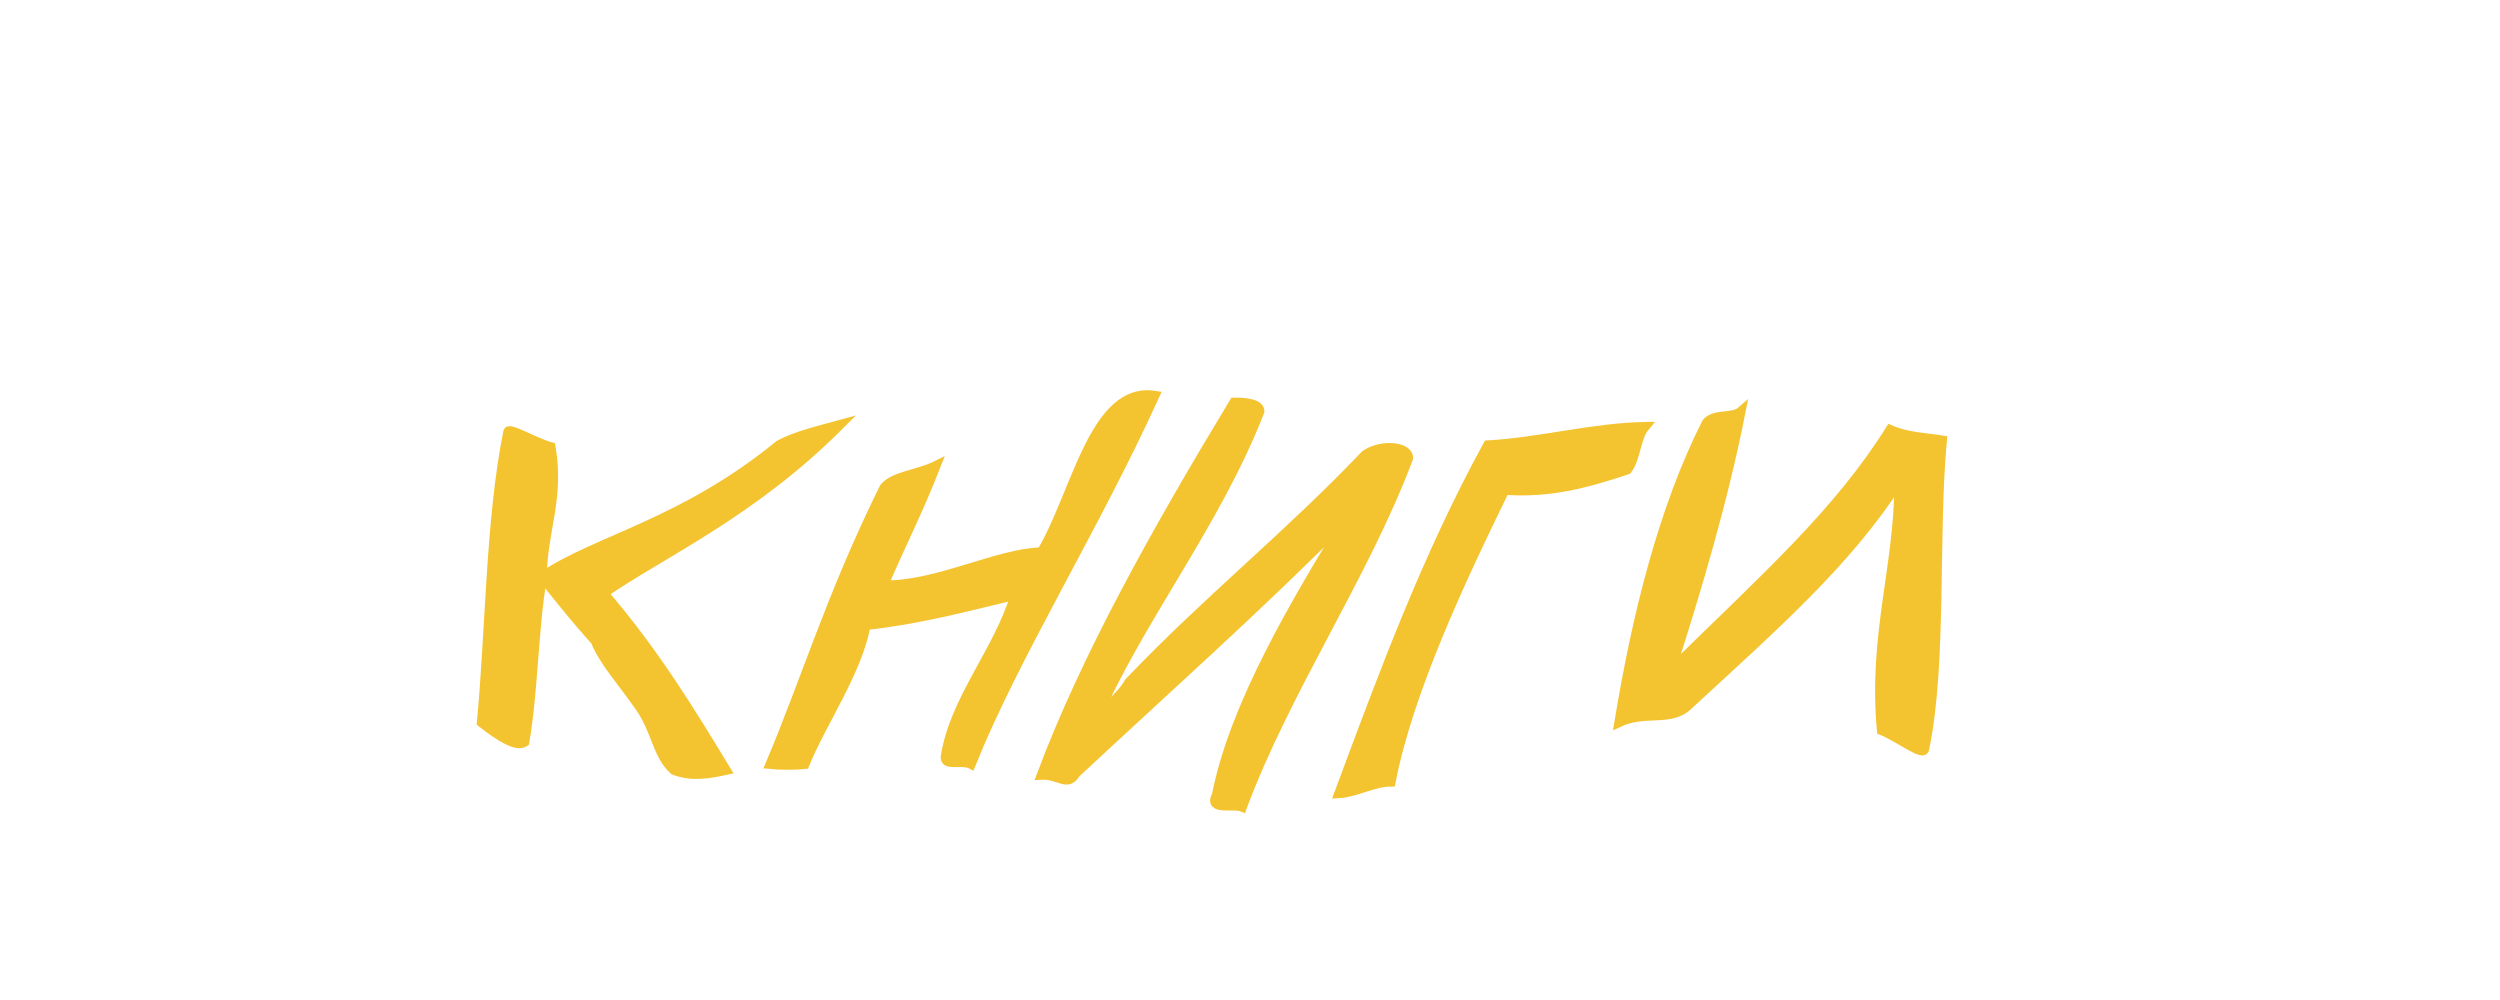
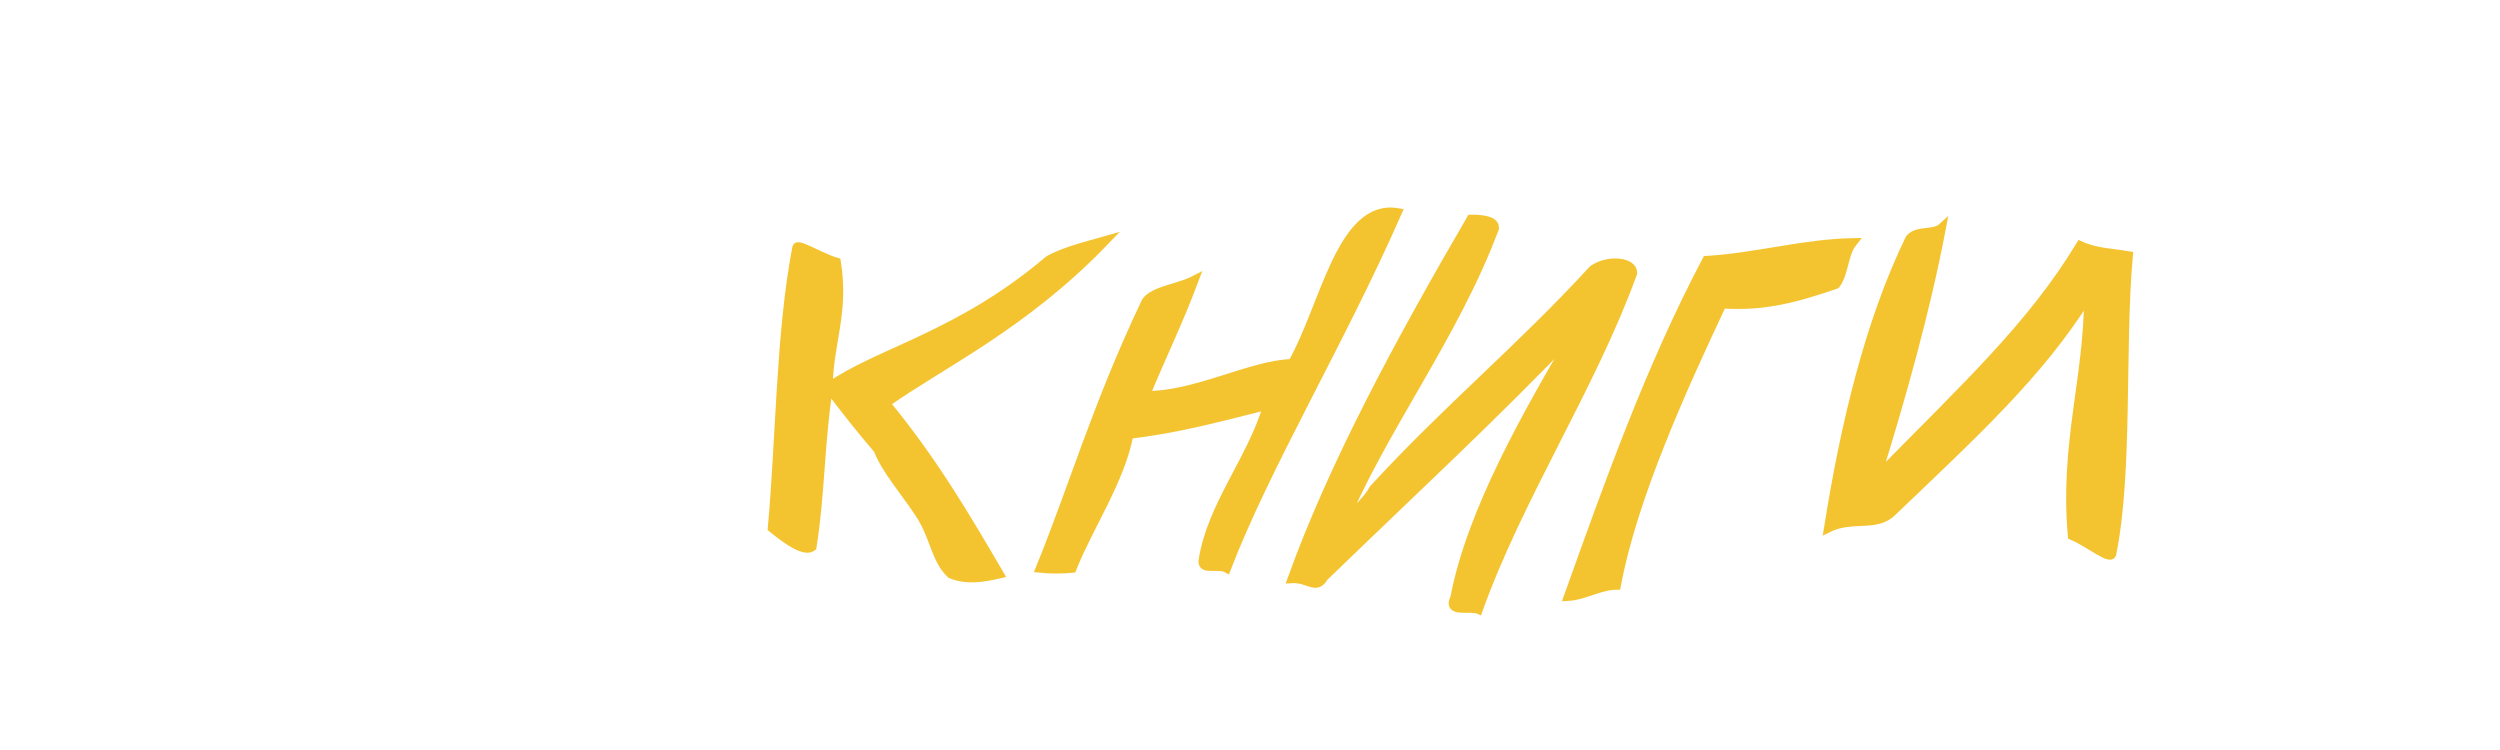
- <svg xmlns="http://www.w3.org/2000/svg" width="90" height="36">
-   <g style="stroke-miterlimit:10;stroke-width:1px" transform="scale(0.315 0.35) translate(50 -30)" fill="#f4c430" stroke="#f4c430">
+ <svg xmlns="http://www.w3.org/2000/svg" width="80" height="24">
+   <g style="stroke-miterlimit:10;stroke-width:1px" transform="scale(0.26 0.3) translate(90 -48)" fill="#f4c430" stroke="#f4c430">
    <path d="M46,73.7c-2,0.5-5,1.1-7,2.1c-11,8.1-21,9.8-27,13.5c0-4.6,2-7.9,1-13.3c-2-0.5-5-2.2-5-1.5c-2,9-2,20.3-3,29.8c2,1.4,4,2.6,5,2c1-5.3,1-11.5,2-16.9c2,2.3,4,4.5,6,6.5c1,2.2,3,4.1,5,6.7c2,2.5,2,5,4,6.6c2,0.7,4,0.4,6,0c-4-5.9-8-11.9-14-18.2C26,86.7,36,82.7,46,73.7L46,73.7z" />
    <path d="M69,86.8c-5,0.1-12,3.5-18,3.4c2-4.2,4-7.7,6-12.3c-2,0.9-5,1.1-6,2.3c-6,10.9-9,19.9-13,28.4c1,0.1,3,0.1,4,0c2-4.4,6-9.5,7-14.3c6-0.6,11-1.8,17-3.1c-2,5.9-7,10.8-8,16.7c0,0.9,2,0.2,3,0.7c5-11.2,14-24.1,21-37.9C75,69.7,73,80.7,69,86.8L69,86.8z" />
    <path d="M75,104.5c5-10.6,14-20.6,19-32.2c0-1-3-0.9-3-0.9c-9,13.4-17,26.3-22,38.3c2-0.1,3,1.3,4-0.2c10-8.4,21-17.2,31-26.3c-6,8.8-13,19.4-15,28.6c-1,1.6,2,0.8,3,1.2c5-12.1,14-23.9,19-35.9c0-1.1-3-1.5-5-0.3c-9,8.5-18,14.9-27,23.4C78,101.8,76,102.9,75,104.5C75,104.5,75,104.5,75,104.5z" />
    <path d="M103,111.6c2-0.1,4-1.2,6-1.2c2-9.3,8-20.8,13-30c5,0.3,9-0.6,14-2.1c1-1.1,1-3.3,2-4.4c-6,0.1-12,1.6-18,1.9C113,87.3,108,99.5,103,111.6C103,111.6,103,111.6,103,111.6z" />
    <path d="M166,74.2c-6,8.6-14,15-25,24.7c3-8.4,6-17.5,8-26.6c-1,0.8-3,0.2-4,1.2c-5,8.9-8,19.9-10,30.8c3-1.3,6,0,8-1.8c10-8.3,18-14.6,24-22.9c0,8.7-3,15.8-2,25.5c2,0.7,5,2.9,5,1.8c2-8.7,1-21.9,2-31.6C170,75,168,75,166,74.2L166,74.2z" />
  </g>
</svg>
